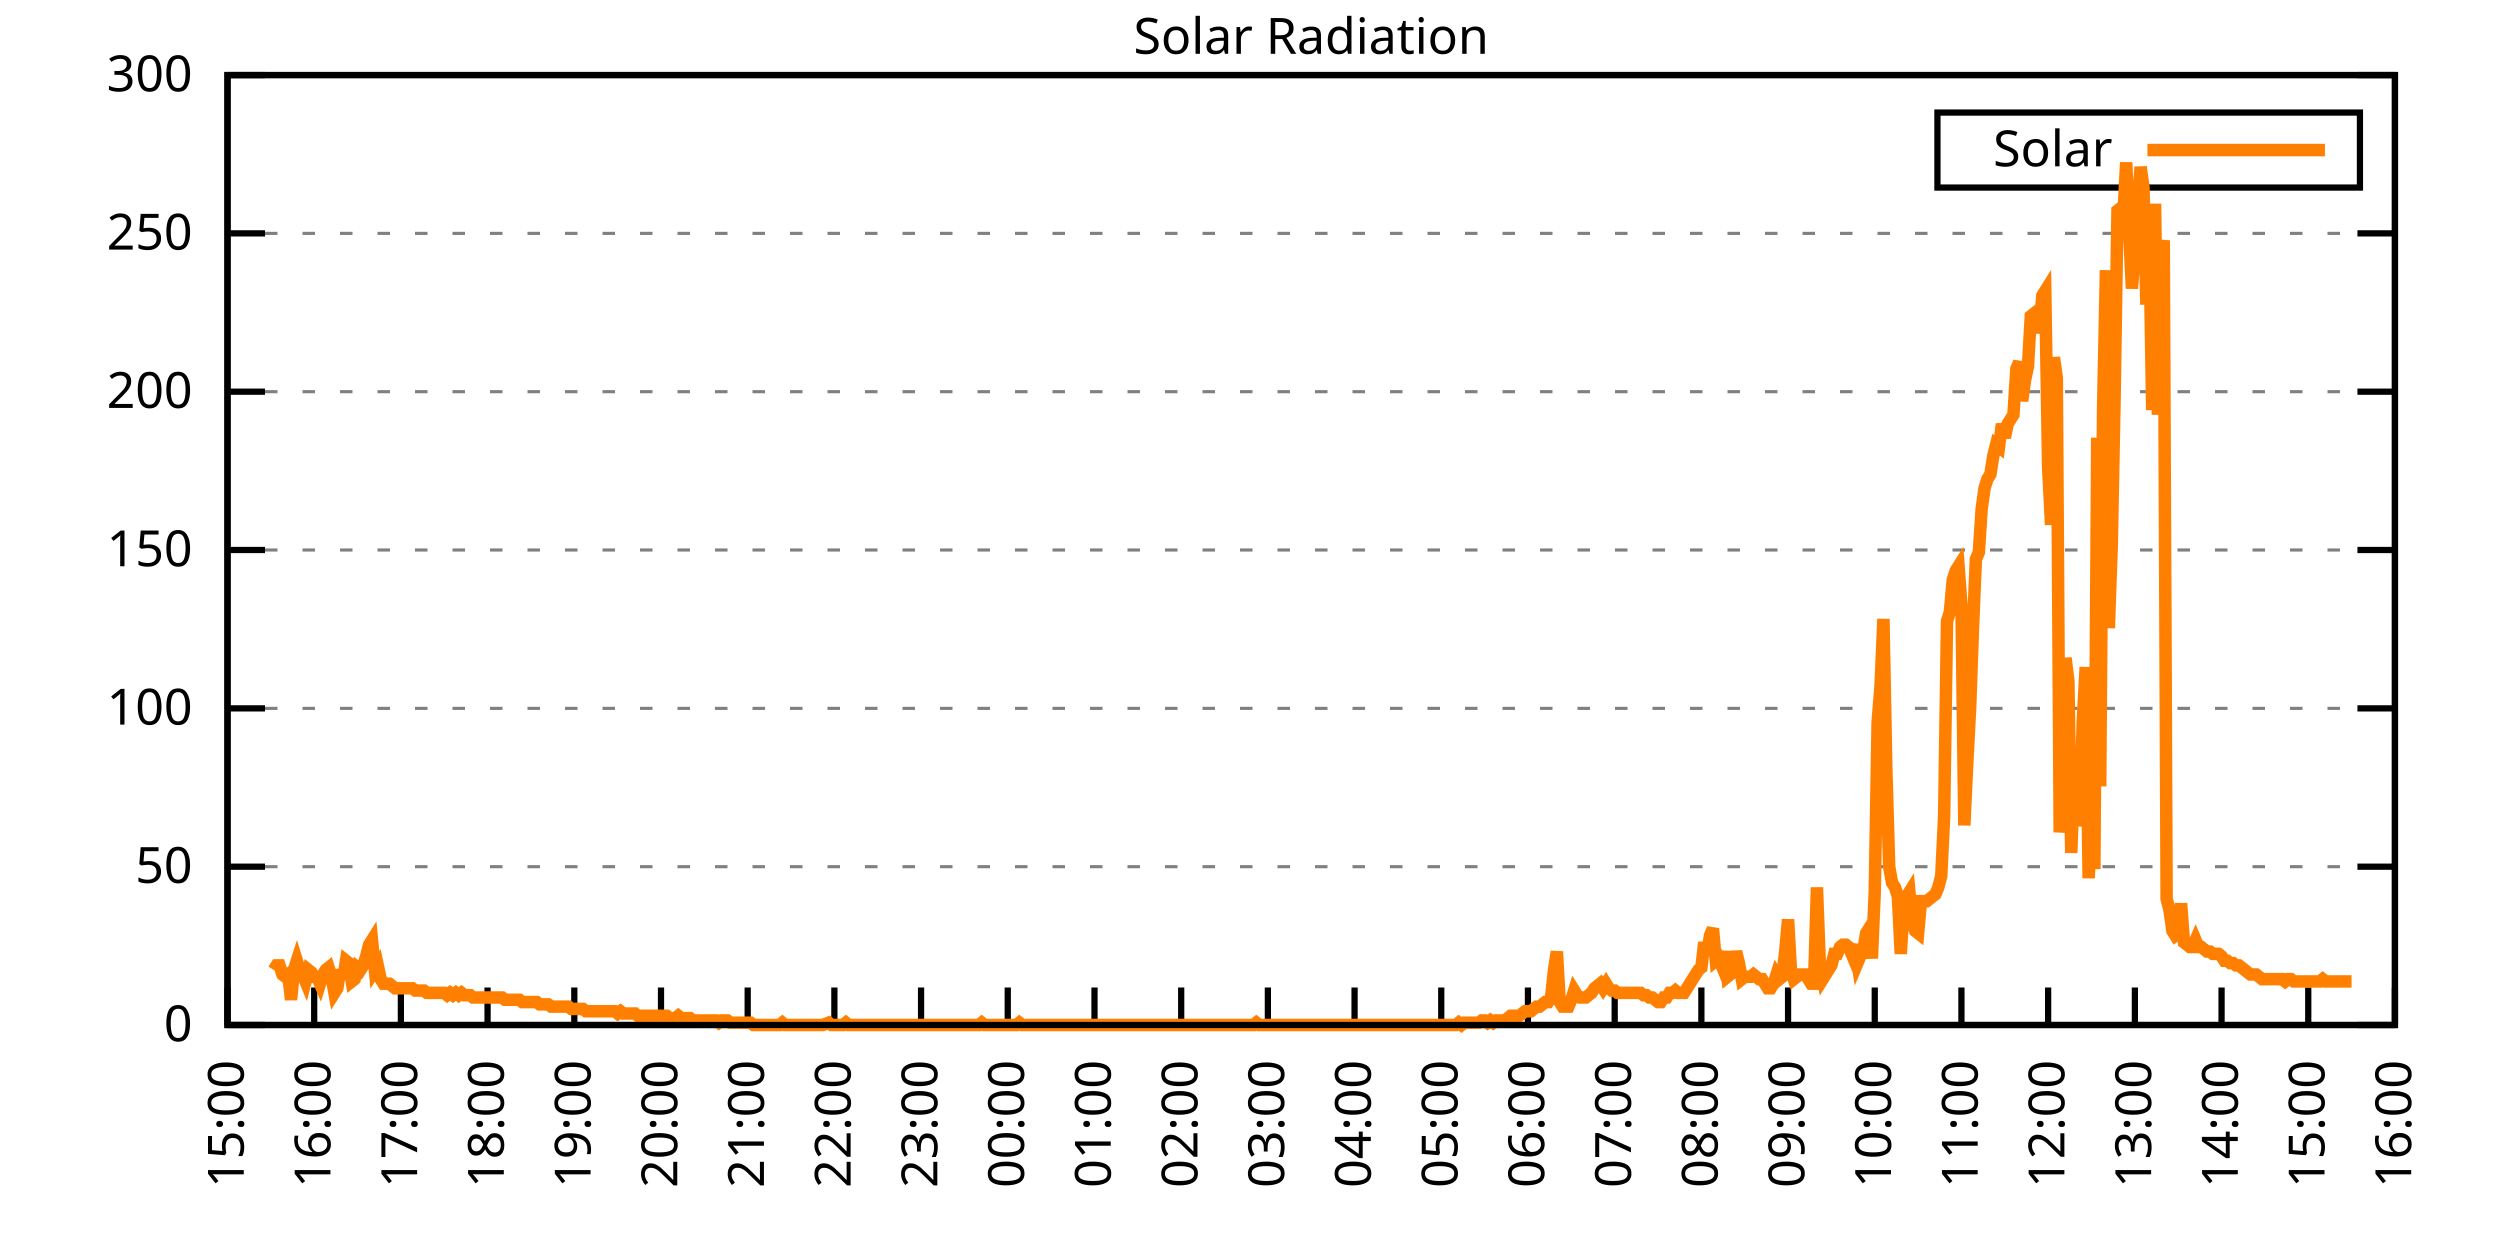
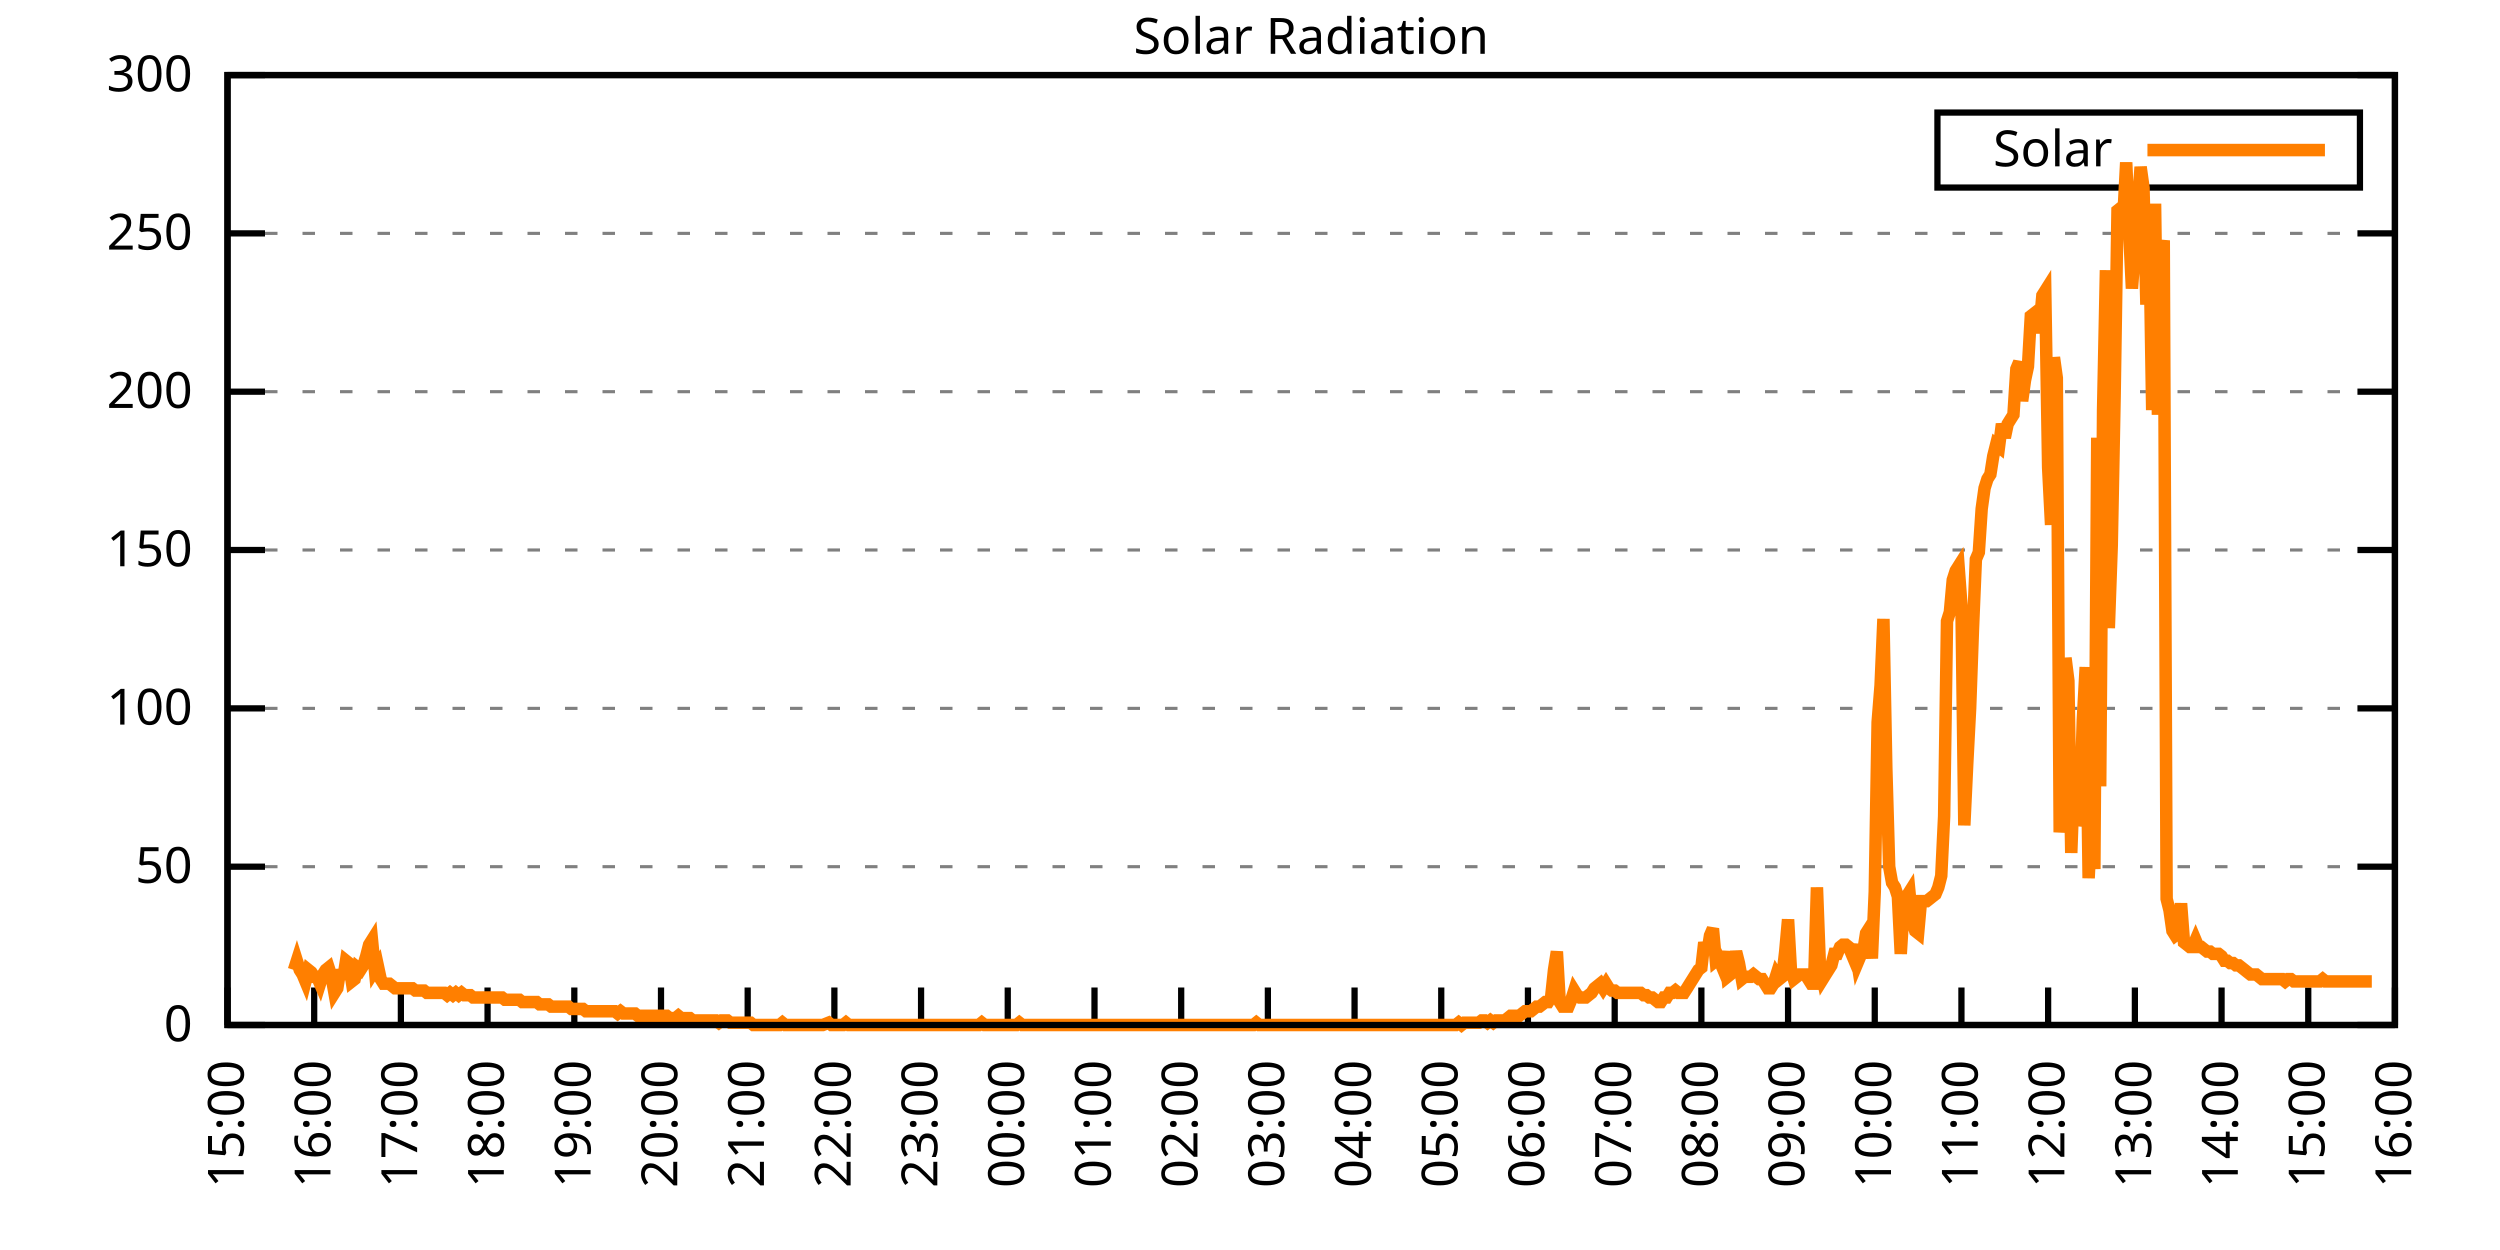
<svg xmlns="http://www.w3.org/2000/svg" xmlns:xlink="http://www.w3.org/1999/xlink" width="400" height="200" viewBox="0 0 400 200">
  <g id="gnuplot_canvas">
    <rect x="0" y="0" width="400" height="200" fill="none" />
    <defs>
      <circle id="gpDot" r="0.5" stroke-width="0.5" stroke="currentColor" />
      <path id="gpPt0" stroke-width="0.333" stroke="currentColor" d="M-1,0 h2 M0,-1 v2" />
      <path id="gpPt1" stroke-width="0.333" stroke="currentColor" d="M-1,-1 L1,1 M1,-1 L-1,1" />
      <path id="gpPt2" stroke-width="0.333" stroke="currentColor" d="M-1,0 L1,0 M0,-1 L0,1 M-1,-1 L1,1 M-1,1 L1,-1" />
      <rect id="gpPt3" stroke-width="0.333" stroke="currentColor" x="-1" y="-1" width="2" height="2" />
      <rect id="gpPt4" stroke-width="0.333" stroke="currentColor" fill="currentColor" x="-1" y="-1" width="2" height="2" />
      <circle id="gpPt5" stroke-width="0.333" stroke="currentColor" cx="0" cy="0" r="1" />
      <use xlink:href="#gpPt5" id="gpPt6" fill="currentColor" stroke="none" />
      <path id="gpPt7" stroke-width="0.333" stroke="currentColor" d="M0,-1.33 L-1.33,0.67 L1.33,0.67 z" />
      <use xlink:href="#gpPt7" id="gpPt8" fill="currentColor" stroke="none" />
      <use xlink:href="#gpPt7" id="gpPt9" stroke="currentColor" transform="rotate(180)" />
      <use xlink:href="#gpPt9" id="gpPt10" fill="currentColor" stroke="none" />
      <use xlink:href="#gpPt3" id="gpPt11" stroke="currentColor" transform="rotate(45)" />
      <use xlink:href="#gpPt11" id="gpPt12" fill="currentColor" stroke="none" />
      <path id="gpPt13" stroke-width="0.333" stroke="currentColor" d="M0,1.330 L1.265,0.411 L0.782,-1.067 L-0.782,-1.076 L-1.265,0.411 z" />
      <use xlink:href="#gpPt13" id="gpPt14" fill="currentColor" stroke="none" />
      <filter id="textbox" filterUnits="objectBoundingBox" x="0" y="0" height="1" width="1">
        <feFlood flood-color="white" flood-opacity="1" result="bgnd" />
        <feComposite in="SourceGraphic" in2="bgnd" operator="atop" />
      </filter>
      <filter id="greybox" filterUnits="objectBoundingBox" x="0" y="0" height="1" width="1">
        <feFlood flood-color="lightgrey" flood-opacity="1" result="grey" />
        <feComposite in="SourceGraphic" in2="grey" operator="atop" />
      </filter>
    </defs>
    <g fill="none" color="white" stroke="currentColor" stroke-width="1.00" stroke-linecap="butt" stroke-linejoin="miter">
</g>
    <g fill="none" color="black" stroke="currentColor" stroke-width="1.00" stroke-linecap="butt" stroke-linejoin="miter">
      <g stroke="none" shape-rendering="crispEdges">
        <polygon fill="rgb(255, 255, 255)" points="36.40,164.00 383.18,164.00 383.18,12.02 36.40,12.02 " />
      </g>
    </g>
    <g fill="none" color="black" stroke="currentColor" stroke-width="1.00" stroke-linecap="butt" stroke-linejoin="miter">
</g>
    <g fill="none" color="black" stroke="black" stroke-width="0.50" stroke-linecap="butt" stroke-linejoin="miter">
</g>
    <g fill="none" color="gray" stroke="currentColor" stroke-width="0.50" stroke-linecap="butt" stroke-linejoin="miter">
      <path stroke="gray" stroke-dasharray="2,4" class="gridline" d="M36.40,164.00 L383.19,164.00  " />
    </g>
    <g fill="none" color="gray" stroke="gray" stroke-width="1.00" stroke-linecap="butt" stroke-linejoin="miter">
</g>
    <g fill="none" color="black" stroke="currentColor" stroke-width="1.00" stroke-linecap="butt" stroke-linejoin="miter">
      <path stroke="black" d="M36.40,164.00 L42.40,164.00 M383.19,164.00 L377.19,164.00  " />
      <g transform="translate(30.80,166.60)" stroke="none" fill="black" font-family="Sans" font-size="8.00" text-anchor="end">
        <text>
          <tspan font-family="Sans"> 0</tspan>
        </text>
      </g>
    </g>
    <g fill="none" color="black" stroke="currentColor" stroke-width="1.00" stroke-linecap="butt" stroke-linejoin="miter">
</g>
    <g fill="none" color="black" stroke="black" stroke-width="0.50" stroke-linecap="butt" stroke-linejoin="miter">
</g>
    <g fill="none" color="gray" stroke="currentColor" stroke-width="0.50" stroke-linecap="butt" stroke-linejoin="miter">
      <path stroke="gray" stroke-dasharray="2,4" class="gridline" d="M36.40,138.67 L383.19,138.67  " />
    </g>
    <g fill="none" color="gray" stroke="gray" stroke-width="1.00" stroke-linecap="butt" stroke-linejoin="miter">
</g>
    <g fill="none" color="black" stroke="currentColor" stroke-width="1.00" stroke-linecap="butt" stroke-linejoin="miter">
      <path stroke="black" d="M36.40,138.67 L42.40,138.67 M383.19,138.67 L377.19,138.67  " />
      <g transform="translate(30.80,141.27)" stroke="none" fill="black" font-family="Sans" font-size="8.00" text-anchor="end">
        <text>
          <tspan font-family="Sans"> 50</tspan>
        </text>
      </g>
    </g>
    <g fill="none" color="black" stroke="currentColor" stroke-width="1.00" stroke-linecap="butt" stroke-linejoin="miter">
</g>
    <g fill="none" color="black" stroke="black" stroke-width="0.50" stroke-linecap="butt" stroke-linejoin="miter">
</g>
    <g fill="none" color="gray" stroke="currentColor" stroke-width="0.50" stroke-linecap="butt" stroke-linejoin="miter">
      <path stroke="gray" stroke-dasharray="2,4" class="gridline" d="M36.40,113.34 L383.19,113.34  " />
    </g>
    <g fill="none" color="gray" stroke="gray" stroke-width="1.00" stroke-linecap="butt" stroke-linejoin="miter">
</g>
    <g fill="none" color="black" stroke="currentColor" stroke-width="1.00" stroke-linecap="butt" stroke-linejoin="miter">
      <path stroke="black" d="M36.40,113.34 L42.40,113.34 M383.19,113.34 L377.19,113.34  " />
      <g transform="translate(30.80,115.94)" stroke="none" fill="black" font-family="Sans" font-size="8.00" text-anchor="end">
        <text>
          <tspan font-family="Sans"> 100</tspan>
        </text>
      </g>
    </g>
    <g fill="none" color="black" stroke="currentColor" stroke-width="1.00" stroke-linecap="butt" stroke-linejoin="miter">
</g>
    <g fill="none" color="black" stroke="black" stroke-width="0.50" stroke-linecap="butt" stroke-linejoin="miter">
</g>
    <g fill="none" color="gray" stroke="currentColor" stroke-width="0.50" stroke-linecap="butt" stroke-linejoin="miter">
      <path stroke="gray" stroke-dasharray="2,4" class="gridline" d="M36.40,88.00 L383.19,88.00  " />
    </g>
    <g fill="none" color="gray" stroke="gray" stroke-width="1.00" stroke-linecap="butt" stroke-linejoin="miter">
</g>
    <g fill="none" color="black" stroke="currentColor" stroke-width="1.00" stroke-linecap="butt" stroke-linejoin="miter">
      <path stroke="black" d="M36.40,88.00 L42.40,88.00 M383.19,88.00 L377.19,88.00  " />
      <g transform="translate(30.80,90.60)" stroke="none" fill="black" font-family="Sans" font-size="8.00" text-anchor="end">
        <text>
          <tspan font-family="Sans"> 150</tspan>
        </text>
      </g>
    </g>
    <g fill="none" color="black" stroke="currentColor" stroke-width="1.00" stroke-linecap="butt" stroke-linejoin="miter">
</g>
    <g fill="none" color="black" stroke="black" stroke-width="0.50" stroke-linecap="butt" stroke-linejoin="miter">
</g>
    <g fill="none" color="gray" stroke="currentColor" stroke-width="0.50" stroke-linecap="butt" stroke-linejoin="miter">
      <path stroke="gray" stroke-dasharray="2,4" class="gridline" d="M36.40,62.67 L383.19,62.67  " />
    </g>
    <g fill="none" color="gray" stroke="gray" stroke-width="1.00" stroke-linecap="butt" stroke-linejoin="miter">
</g>
    <g fill="none" color="black" stroke="currentColor" stroke-width="1.00" stroke-linecap="butt" stroke-linejoin="miter">
      <path stroke="black" d="M36.40,62.67 L42.40,62.67 M383.19,62.67 L377.19,62.67  " />
      <g transform="translate(30.80,65.27)" stroke="none" fill="black" font-family="Sans" font-size="8.00" text-anchor="end">
        <text>
          <tspan font-family="Sans"> 200</tspan>
        </text>
      </g>
    </g>
    <g fill="none" color="black" stroke="currentColor" stroke-width="1.00" stroke-linecap="butt" stroke-linejoin="miter">
</g>
    <g fill="none" color="black" stroke="black" stroke-width="0.50" stroke-linecap="butt" stroke-linejoin="miter">
</g>
    <g fill="none" color="gray" stroke="currentColor" stroke-width="0.50" stroke-linecap="butt" stroke-linejoin="miter">
      <path stroke="gray" stroke-dasharray="2,4" class="gridline" d="M36.40,37.34 L383.19,37.34  " />
    </g>
    <g fill="none" color="gray" stroke="gray" stroke-width="1.00" stroke-linecap="butt" stroke-linejoin="miter">
</g>
    <g fill="none" color="black" stroke="currentColor" stroke-width="1.00" stroke-linecap="butt" stroke-linejoin="miter">
      <path stroke="black" d="M36.40,37.34 L42.40,37.34 M383.19,37.34 L377.19,37.34  " />
      <g transform="translate(30.80,39.94)" stroke="none" fill="black" font-family="Sans" font-size="8.00" text-anchor="end">
        <text>
          <tspan font-family="Sans"> 250</tspan>
        </text>
      </g>
    </g>
    <g fill="none" color="black" stroke="currentColor" stroke-width="1.00" stroke-linecap="butt" stroke-linejoin="miter">
</g>
    <g fill="none" color="black" stroke="black" stroke-width="0.50" stroke-linecap="butt" stroke-linejoin="miter">
</g>
    <g fill="none" color="gray" stroke="currentColor" stroke-width="0.50" stroke-linecap="butt" stroke-linejoin="miter">
      <path stroke="gray" stroke-dasharray="2,4" class="gridline" d="M36.40,12.01 L383.19,12.01  " />
    </g>
    <g fill="none" color="gray" stroke="gray" stroke-width="1.00" stroke-linecap="butt" stroke-linejoin="miter">
</g>
    <g fill="none" color="black" stroke="currentColor" stroke-width="1.00" stroke-linecap="butt" stroke-linejoin="miter">
      <path stroke="black" d="M36.40,12.01 L42.40,12.01 M383.19,12.01 L377.19,12.01  " />
      <g transform="translate(30.80,14.61)" stroke="none" fill="black" font-family="Sans" font-size="8.00" text-anchor="end">
        <text>
          <tspan font-family="Sans"> 300</tspan>
        </text>
      </g>
    </g>
    <g fill="none" color="black" stroke="currentColor" stroke-width="1.00" stroke-linecap="butt" stroke-linejoin="miter">
      <path stroke="black" d="M36.40,164.00 L36.40,158.00  " />
      <g transform="translate(39.00,169.60) rotate(270.00)" stroke="none" fill="black" font-family="Sans" font-size="8.00" text-anchor="end">
        <text>
          <tspan font-family="Sans">15:00</tspan>
        </text>
      </g>
    </g>
    <g fill="none" color="black" stroke="currentColor" stroke-width="1.00" stroke-linecap="butt" stroke-linejoin="miter">
      <path stroke="black" d="M50.27,164.00 L50.27,158.00  " />
      <g transform="translate(52.87,169.60) rotate(270.00)" stroke="none" fill="black" font-family="Sans" font-size="8.00" text-anchor="end">
        <text>
          <tspan font-family="Sans">16:00</tspan>
        </text>
      </g>
    </g>
    <g fill="none" color="black" stroke="currentColor" stroke-width="1.00" stroke-linecap="butt" stroke-linejoin="miter">
      <path stroke="black" d="M64.14,164.00 L64.14,158.00  " />
      <g transform="translate(66.74,169.60) rotate(270.00)" stroke="none" fill="black" font-family="Sans" font-size="8.00" text-anchor="end">
        <text>
          <tspan font-family="Sans">17:00</tspan>
        </text>
      </g>
    </g>
    <g fill="none" color="black" stroke="currentColor" stroke-width="1.00" stroke-linecap="butt" stroke-linejoin="miter">
      <path stroke="black" d="M78.01,164.00 L78.01,158.00  " />
      <g transform="translate(80.61,169.60) rotate(270.00)" stroke="none" fill="black" font-family="Sans" font-size="8.00" text-anchor="end">
        <text>
          <tspan font-family="Sans">18:00</tspan>
        </text>
      </g>
    </g>
    <g fill="none" color="black" stroke="currentColor" stroke-width="1.00" stroke-linecap="butt" stroke-linejoin="miter">
      <path stroke="black" d="M91.89,164.00 L91.89,158.00  " />
      <g transform="translate(94.49,169.60) rotate(270.00)" stroke="none" fill="black" font-family="Sans" font-size="8.00" text-anchor="end">
        <text>
          <tspan font-family="Sans">19:00</tspan>
        </text>
      </g>
    </g>
    <g fill="none" color="black" stroke="currentColor" stroke-width="1.00" stroke-linecap="butt" stroke-linejoin="miter">
      <path stroke="black" d="M105.76,164.00 L105.76,158.00  " />
      <g transform="translate(108.36,169.60) rotate(270.00)" stroke="none" fill="black" font-family="Sans" font-size="8.00" text-anchor="end">
        <text>
          <tspan font-family="Sans">20:00</tspan>
        </text>
      </g>
    </g>
    <g fill="none" color="black" stroke="currentColor" stroke-width="1.00" stroke-linecap="butt" stroke-linejoin="miter">
      <path stroke="black" d="M119.63,164.00 L119.63,158.00  " />
      <g transform="translate(122.23,169.60) rotate(270.00)" stroke="none" fill="black" font-family="Sans" font-size="8.00" text-anchor="end">
        <text>
          <tspan font-family="Sans">21:00</tspan>
        </text>
      </g>
    </g>
    <g fill="none" color="black" stroke="currentColor" stroke-width="1.00" stroke-linecap="butt" stroke-linejoin="miter">
      <path stroke="black" d="M133.50,164.00 L133.50,158.00  " />
      <g transform="translate(136.10,169.60) rotate(270.00)" stroke="none" fill="black" font-family="Sans" font-size="8.00" text-anchor="end">
        <text>
          <tspan font-family="Sans">22:00</tspan>
        </text>
      </g>
    </g>
    <g fill="none" color="black" stroke="currentColor" stroke-width="1.00" stroke-linecap="butt" stroke-linejoin="miter">
      <path stroke="black" d="M147.37,164.00 L147.37,158.00  " />
      <g transform="translate(149.97,169.60) rotate(270.00)" stroke="none" fill="black" font-family="Sans" font-size="8.00" text-anchor="end">
        <text>
          <tspan font-family="Sans">23:00</tspan>
        </text>
      </g>
    </g>
    <g fill="none" color="black" stroke="currentColor" stroke-width="1.00" stroke-linecap="butt" stroke-linejoin="miter">
      <path stroke="black" d="M161.24,164.00 L161.24,158.00  " />
      <g transform="translate(163.84,169.60) rotate(270.00)" stroke="none" fill="black" font-family="Sans" font-size="8.00" text-anchor="end">
        <text>
          <tspan font-family="Sans">00:00</tspan>
        </text>
      </g>
    </g>
    <g fill="none" color="black" stroke="currentColor" stroke-width="1.00" stroke-linecap="butt" stroke-linejoin="miter">
      <path stroke="black" d="M175.12,164.00 L175.12,158.00  " />
      <g transform="translate(177.72,169.60) rotate(270.00)" stroke="none" fill="black" font-family="Sans" font-size="8.00" text-anchor="end">
        <text>
          <tspan font-family="Sans">01:00</tspan>
        </text>
      </g>
    </g>
    <g fill="none" color="black" stroke="currentColor" stroke-width="1.00" stroke-linecap="butt" stroke-linejoin="miter">
      <path stroke="black" d="M188.99,164.00 L188.99,158.00  " />
      <g transform="translate(191.59,169.60) rotate(270.00)" stroke="none" fill="black" font-family="Sans" font-size="8.00" text-anchor="end">
        <text>
          <tspan font-family="Sans">02:00</tspan>
        </text>
      </g>
    </g>
    <g fill="none" color="black" stroke="currentColor" stroke-width="1.00" stroke-linecap="butt" stroke-linejoin="miter">
      <path stroke="black" d="M202.86,164.00 L202.86,158.00  " />
      <g transform="translate(205.46,169.60) rotate(270.00)" stroke="none" fill="black" font-family="Sans" font-size="8.00" text-anchor="end">
        <text>
          <tspan font-family="Sans">03:00</tspan>
        </text>
      </g>
    </g>
    <g fill="none" color="black" stroke="currentColor" stroke-width="1.00" stroke-linecap="butt" stroke-linejoin="miter">
      <path stroke="black" d="M216.73,164.00 L216.73,158.00  " />
      <g transform="translate(219.33,169.60) rotate(270.00)" stroke="none" fill="black" font-family="Sans" font-size="8.00" text-anchor="end">
        <text>
          <tspan font-family="Sans">04:00</tspan>
        </text>
      </g>
    </g>
    <g fill="none" color="black" stroke="currentColor" stroke-width="1.00" stroke-linecap="butt" stroke-linejoin="miter">
      <path stroke="black" d="M230.60,164.00 L230.60,158.00  " />
      <g transform="translate(233.20,169.60) rotate(270.00)" stroke="none" fill="black" font-family="Sans" font-size="8.00" text-anchor="end">
        <text>
          <tspan font-family="Sans">05:00</tspan>
        </text>
      </g>
    </g>
    <g fill="none" color="black" stroke="currentColor" stroke-width="1.00" stroke-linecap="butt" stroke-linejoin="miter">
      <path stroke="black" d="M244.47,164.00 L244.47,158.00  " />
      <g transform="translate(247.07,169.60) rotate(270.00)" stroke="none" fill="black" font-family="Sans" font-size="8.00" text-anchor="end">
        <text>
          <tspan font-family="Sans">06:00</tspan>
        </text>
      </g>
    </g>
    <g fill="none" color="black" stroke="currentColor" stroke-width="1.00" stroke-linecap="butt" stroke-linejoin="miter">
      <path stroke="black" d="M258.35,164.00 L258.35,158.00  " />
      <g transform="translate(260.95,169.60) rotate(270.00)" stroke="none" fill="black" font-family="Sans" font-size="8.00" text-anchor="end">
        <text>
          <tspan font-family="Sans">07:00</tspan>
        </text>
      </g>
    </g>
    <g fill="none" color="black" stroke="currentColor" stroke-width="1.00" stroke-linecap="butt" stroke-linejoin="miter">
      <path stroke="black" d="M272.22,164.00 L272.22,158.00  " />
      <g transform="translate(274.82,169.60) rotate(270.00)" stroke="none" fill="black" font-family="Sans" font-size="8.00" text-anchor="end">
        <text>
          <tspan font-family="Sans">08:00</tspan>
        </text>
      </g>
    </g>
    <g fill="none" color="black" stroke="currentColor" stroke-width="1.00" stroke-linecap="butt" stroke-linejoin="miter">
      <path stroke="black" d="M286.09,164.00 L286.09,158.00  " />
      <g transform="translate(288.69,169.60) rotate(270.00)" stroke="none" fill="black" font-family="Sans" font-size="8.00" text-anchor="end">
        <text>
          <tspan font-family="Sans">09:00</tspan>
        </text>
      </g>
    </g>
    <g fill="none" color="black" stroke="currentColor" stroke-width="1.00" stroke-linecap="butt" stroke-linejoin="miter">
      <path stroke="black" d="M299.96,164.00 L299.96,158.00  " />
      <g transform="translate(302.56,169.60) rotate(270.00)" stroke="none" fill="black" font-family="Sans" font-size="8.00" text-anchor="end">
        <text>
          <tspan font-family="Sans">10:00</tspan>
        </text>
      </g>
    </g>
    <g fill="none" color="black" stroke="currentColor" stroke-width="1.00" stroke-linecap="butt" stroke-linejoin="miter">
      <path stroke="black" d="M313.83,164.00 L313.83,158.00  " />
      <g transform="translate(316.43,169.60) rotate(270.00)" stroke="none" fill="black" font-family="Sans" font-size="8.00" text-anchor="end">
        <text>
          <tspan font-family="Sans">11:00</tspan>
        </text>
      </g>
    </g>
    <g fill="none" color="black" stroke="currentColor" stroke-width="1.00" stroke-linecap="butt" stroke-linejoin="miter">
      <path stroke="black" d="M327.70,164.00 L327.70,158.00  " />
      <g transform="translate(330.30,169.60) rotate(270.00)" stroke="none" fill="black" font-family="Sans" font-size="8.00" text-anchor="end">
        <text>
          <tspan font-family="Sans">12:00</tspan>
        </text>
      </g>
    </g>
    <g fill="none" color="black" stroke="currentColor" stroke-width="1.00" stroke-linecap="butt" stroke-linejoin="miter">
      <path stroke="black" d="M341.58,164.00 L341.58,158.00  " />
      <g transform="translate(344.18,169.60) rotate(270.00)" stroke="none" fill="black" font-family="Sans" font-size="8.00" text-anchor="end">
        <text>
          <tspan font-family="Sans">13:00</tspan>
        </text>
      </g>
    </g>
    <g fill="none" color="black" stroke="currentColor" stroke-width="1.00" stroke-linecap="butt" stroke-linejoin="miter">
      <path stroke="black" d="M355.45,164.00 L355.45,158.00  " />
      <g transform="translate(358.05,169.60) rotate(270.00)" stroke="none" fill="black" font-family="Sans" font-size="8.00" text-anchor="end">
        <text>
          <tspan font-family="Sans">14:00</tspan>
        </text>
      </g>
    </g>
    <g fill="none" color="black" stroke="currentColor" stroke-width="1.00" stroke-linecap="butt" stroke-linejoin="miter">
      <path stroke="black" d="M369.32,164.00 L369.32,158.00  " />
      <g transform="translate(371.92,169.60) rotate(270.00)" stroke="none" fill="black" font-family="Sans" font-size="8.00" text-anchor="end">
        <text>
          <tspan font-family="Sans">15:00</tspan>
        </text>
      </g>
    </g>
    <g fill="none" color="black" stroke="currentColor" stroke-width="1.00" stroke-linecap="butt" stroke-linejoin="miter">
      <path stroke="black" d="M383.19,164.00 L383.19,158.00  " />
      <g transform="translate(385.79,169.60) rotate(270.00)" stroke="none" fill="black" font-family="Sans" font-size="8.00" text-anchor="end">
        <text>
          <tspan font-family="Sans">16:00</tspan>
        </text>
      </g>
    </g>
    <g fill="none" color="black" stroke="currentColor" stroke-width="1.00" stroke-linecap="butt" stroke-linejoin="miter">
</g>
    <g fill="none" color="black" stroke="currentColor" stroke-width="1.00" stroke-linecap="butt" stroke-linejoin="miter">
      <path stroke="black" d="M36.40,12.01 L36.40,164.00 L383.19,164.00 L383.19,12.01 L36.40,12.01 Z  " />
    </g>
    <g fill="none" color="black" stroke="currentColor" stroke-width="1.00" stroke-linecap="butt" stroke-linejoin="miter">
</g>
    <g fill="none" color="black" stroke="currentColor" stroke-width="1.00" stroke-linecap="butt" stroke-linejoin="miter">
      <path stroke="black" d="M309.99,30.01 L309.99,18.01 L377.59,18.01 L377.59,30.01 L309.99,30.01 Z  " />
    </g>
    <g id="Solar_Radiation_plot_1">
      <g fill="none" color="white" stroke="black" stroke-width="2.00" stroke-linecap="butt" stroke-linejoin="miter">
</g>
      <g fill="none" color="black" stroke="currentColor" stroke-width="2.00" stroke-linecap="butt" stroke-linejoin="miter">
        <g transform="translate(337.99,26.61)" stroke="none" fill="black" font-family="Sans" font-size="8.00" text-anchor="end">
          <text>
            <tspan font-family="Sans">Solar</tspan>
          </text>
        </g>
      </g>
      <g fill="none" color="black" stroke="currentColor" stroke-width="2.00" stroke-linecap="butt" stroke-linejoin="miter">
-         <path stroke="rgb(255, 127,   0)" d="M343.59,24.01 L371.99,24.01 M43.80,155.19 L44.26,154.46 L44.72,154.46 L45.19,155.92 L45.65,156.29 L46.11,155.92   L46.57,159.96 L47.03,155.19 L47.50,153.72 L47.96,155.19 L48.42,155.92 L48.88,157.03 L49.35,155.19 L49.81,155.56   L50.27,156.29 L50.73,156.29 L51.20,157.39 L51.66,155.92 L52.12,155.19 L52.58,154.82 L53.05,156.29 L53.51,158.86   L53.97,158.13 L54.43,155.19 L54.90,156.66 L55.36,153.72 L55.82,154.09 L56.28,157.03 L56.75,156.66 L57.21,154.82   L57.67,155.19 L58.13,154.46 L58.59,152.99 L59.06,151.15 L59.52,150.42 L59.98,155.19 L60.44,154.46 L60.91,156.66   L61.37,157.39 L61.83,157.39 L62.29,157.39 L62.76,157.76 L63.22,158.13 L63.68,158.13 L64.14,158.13 L64.61,158.13   L65.07,158.13 L65.53,158.13 L65.99,158.13 L66.46,158.49 L66.92,158.49 L67.38,158.49 L67.84,158.49 L68.30,158.86   L68.77,158.86 L69.23,158.86 L69.69,158.86 L70.15,158.86 L70.62,158.86 L71.08,158.86 L71.54,159.23 L72.00,158.86   L72.47,159.23 L72.93,158.86 L73.39,159.23 L73.85,158.86 L74.32,159.23 L74.78,159.23 L75.24,159.23 L75.70,159.60   L76.17,159.60 L76.63,159.60 L77.09,159.60 L77.55,159.60 L78.01,159.60 L78.48,159.60 L78.94,159.60 L79.40,159.60   L79.86,159.60 L80.33,159.60 L80.79,159.96 L81.25,159.96 L81.71,159.96 L82.18,159.96 L82.64,159.96 L83.10,159.96   L83.56,160.33 L84.03,160.33 L84.49,160.33 L84.95,160.33 L85.41,160.33 L85.88,160.33 L86.34,160.70 L86.80,160.70   L87.26,160.70 L87.72,160.70 L88.19,161.06 L88.65,161.06 L89.11,161.06 L89.57,161.06 L90.04,161.06 L90.50,161.06   L90.96,161.06 L91.42,161.43 L91.89,161.43 L92.35,161.43 L92.81,161.43 L93.27,161.43 L93.74,161.80 L94.20,161.80   L94.66,161.80 L95.12,161.80 L95.59,161.80 L96.05,161.80 L96.51,161.80 L96.97,161.80 L97.44,161.80 L97.90,161.80   L98.36,161.80 L98.82,162.16 L99.28,161.80 L99.75,162.16 L100.21,162.16 L100.67,162.16 L101.13,162.16 L101.60,162.16   L102.06,162.53 L102.52,162.53 L102.98,162.53 L103.45,162.53 L103.91,162.53 L104.37,162.53 L104.83,162.53 L105.30,162.53   L105.76,162.53 L106.22,162.53 L106.68,162.53 L107.15,162.90 L107.61,162.90 L108.07,162.90 L108.53,162.53 L108.99,162.90   L109.46,162.90 L109.92,162.90 L110.38,162.90 L110.84,163.27 L111.31,163.27 L111.77,163.27 L112.23,163.27 L112.69,163.27   L113.16,163.27 L113.62,163.27 L114.08,163.27 L114.54,163.27 L115.01,163.63 L115.47,163.27 L115.93,163.27 L116.39,163.27   L116.86,163.63 L117.32,163.63 L117.78,163.63 L118.24,163.63 L118.70,163.63 L119.17,163.63 L119.63,163.63 L120.09,163.63   L120.55,164.00 L121.02,164.00 L121.48,164.00 L121.94,164.00 L122.40,164.00 L122.87,164.00 L123.33,164.00 L123.79,164.00   L124.25,164.00 L124.72,164.00 L125.18,163.63 L125.64,164.00 L126.10,164.00 L126.57,164.00 L127.03,164.00 L127.49,164.00   L127.95,164.00 L128.41,164.00 L128.88,164.00 L129.34,164.00 L129.80,164.00 L130.26,164.00 L130.73,164.00 L131.19,164.00   L131.65,164.00 L132.58,163.63 L133.04,164.00 L133.50,164.00 L133.96,164.00 L134.43,164.00 L134.89,164.00 L135.35,163.63   L135.81,164.00 L136.28,164.00 L136.74,164.00 L137.20,164.00 L137.66,164.00 L138.13,164.00 L138.59,164.00 L139.05,164.00   L139.51,164.00 L139.97,164.00 L140.44,164.00 L140.90,164.00 L141.36,164.00 L141.82,164.00 L142.29,164.00 L142.75,164.00   L143.21,164.00 L143.67,164.00 L144.14,164.00 L144.60,164.00 L145.06,164.00 L145.52,164.00 L145.99,164.00 L146.45,164.00   L146.91,164.00 L147.37,164.00 L147.84,164.00 L148.30,164.00 L148.76,164.00 L149.22,164.00 L149.68,164.00 L150.15,164.00   L150.61,164.00 L151.07,164.00 L151.53,164.00 L152.00,164.00 L152.46,164.00 L152.92,164.00 L153.38,164.00 L153.85,164.00   L154.31,164.00 L154.77,164.00 L155.23,164.00 L155.70,164.00 L156.16,164.00 L156.62,164.00 L157.08,163.63 L157.55,164.00   L158.01,164.00 L158.47,164.00 L158.93,164.00 L159.39,164.00 L159.86,164.00 L160.32,164.00 L160.78,164.00 L161.24,164.00   L161.71,164.00 L162.17,164.00 L162.63,164.00 L163.09,163.63 L163.56,164.00 L164.02,164.00 L164.48,164.00 L164.94,164.00   L165.41,164.00 L165.87,164.00 L166.33,164.00 L166.79,164.00 L167.26,164.00 L167.72,164.00 L168.18,164.00 L168.64,164.00   L169.10,164.00 L169.57,164.00 L170.03,164.00 L170.49,164.00 L170.95,164.00 L171.42,164.00 L171.88,164.00 L172.34,164.00   L172.80,164.00 L173.27,164.00 L173.73,164.00 L174.19,164.00 L174.65,164.00 L175.12,164.00 L175.58,164.00 L176.04,164.00   L176.50,164.00 L176.97,164.00 L177.43,164.00 L177.89,164.00 L178.35,164.00 L178.82,164.00 L179.28,164.00 L179.74,164.00   L180.20,164.00 L180.66,164.00 L181.13,164.00 L181.59,164.00 L182.05,164.00 L182.51,164.00 L182.98,164.00 L183.44,164.00   L183.90,164.00 L184.36,164.00 L184.83,164.00 L185.29,164.00 L185.75,164.00 L186.21,164.00 L186.68,164.00 L187.14,164.00   L187.60,164.00 L188.06,164.00 L188.53,164.00 L188.99,164.00 L189.45,164.00 L189.91,164.00 L190.37,164.00 L190.84,164.00   L191.30,164.00 L191.76,164.00 L192.22,164.00 L192.69,164.00 L193.15,164.00 L193.61,164.00 L194.07,164.00 L194.54,164.00   L195.00,164.00 L195.46,164.00 L195.92,164.00 L196.39,164.00 L196.85,164.00 L197.31,164.00 L197.77,164.00 L198.24,164.00   L198.70,164.00 L199.16,164.00 L199.62,164.00 L200.08,164.00 L200.55,164.00 L201.01,163.63 L201.47,164.00 L201.93,164.00   L202.40,164.00 L202.86,164.00 L203.32,164.00 L203.78,164.00 L204.25,164.00 L204.71,164.00 L205.17,164.00 L205.63,164.00   L206.10,164.00 L206.56,164.00 L207.02,164.00 L207.48,164.00 L207.95,164.00 L208.41,164.00 L208.87,164.00 L209.33,164.00   L209.80,164.00 L210.26,164.00 L210.72,164.00 L211.18,164.00 L211.64,164.00 L212.11,164.00 L212.57,164.00 L213.03,164.00   L213.49,164.00 L213.96,164.00 L214.42,164.00 L214.88,164.00 L215.34,164.00 L215.81,164.00 L216.27,164.00 L216.73,164.00   L217.19,164.00 L217.66,164.00 L218.12,164.00 L218.58,164.00 L219.04,164.00 L219.51,164.00 L219.97,164.00 L220.43,164.00   L220.89,164.00 L221.35,164.00 L221.82,164.00 L222.28,164.00 L222.74,164.00 L223.20,164.00 L223.67,164.00 L224.13,164.00   L224.59,164.00 L225.05,164.00 L225.52,164.00 L225.98,164.00 L226.44,164.00 L226.90,164.00 L227.37,164.00 L227.83,164.00   L228.29,164.00 L228.75,164.00 L229.22,164.00 L229.68,164.00 L230.14,164.00 L230.60,164.00 L231.06,164.00 L231.53,164.00   L231.99,164.00 L232.45,164.00 L232.91,164.00 L233.38,163.63 L233.84,164.00 L234.30,163.63 L234.76,163.63 L235.23,163.63   L235.69,163.63 L236.15,163.63 L236.61,163.63 L237.08,163.27 L237.54,163.27 L238.00,163.63 L238.46,163.27 L238.93,163.63   L239.39,163.27 L239.85,163.27 L240.31,163.27 L240.77,163.27 L241.24,162.90 L241.70,162.53 L242.16,162.53 L242.62,162.53   L243.09,162.53 L243.55,162.16 L244.01,161.80 L244.47,161.80 L244.94,161.80 L245.40,161.43 L245.86,161.06 L246.32,161.06   L246.79,160.70 L247.25,160.33 L247.71,160.33 L248.17,159.60 L248.64,155.19 L249.10,152.25 L249.56,160.33 L250.02,161.06   L250.49,161.06 L250.95,161.06 L251.41,159.96 L251.87,158.49 L252.33,159.23 L252.80,159.60 L253.26,159.60 L253.72,159.60   L254.18,159.23 L254.65,158.86 L255.11,158.13 L255.57,157.76 L256.03,157.39 L256.50,158.13 L256.96,157.39 L257.42,158.13   L257.88,158.49 L258.35,158.49 L258.81,158.86 L259.27,158.86 L259.73,158.86 L260.20,158.86 L260.66,158.86 L261.12,158.86   L261.58,158.86 L262.04,158.86 L262.51,158.86 L262.97,159.23 L263.43,159.23 L263.89,159.60 L264.36,159.60 L264.82,159.96   L265.28,160.33 L265.74,160.33 L266.21,159.60 L266.67,159.60 L267.13,158.86 L267.59,158.86 L268.06,158.49 L268.52,158.86   L268.98,158.86 L269.44,158.86 L269.91,158.13 L270.37,157.39 L270.83,156.66 L271.29,155.92 L271.75,155.19 L272.22,154.82   L272.68,150.79 L273.14,152.62 L273.60,149.68 L274.07,148.58 L274.53,153.72 L274.99,153.35 L275.45,154.46 L275.92,152.25   L276.38,156.29 L276.84,155.92 L277.30,155.19 L277.77,152.25 L278.23,154.09 L278.69,156.66 L279.15,156.29 L279.62,156.29   L280.08,156.29 L280.54,155.92 L281.00,156.29 L281.46,156.66 L281.93,156.66 L282.39,157.39 L282.85,158.13 L283.31,158.13   L283.78,157.39 L284.24,155.92 L284.70,156.66 L285.16,156.29 L285.63,152.25 L286.09,147.11 L286.55,155.19 L287.01,156.66   L287.48,156.29 L287.94,155.92 L288.40,155.92 L288.86,155.92 L289.33,156.66 L289.79,157.39 L290.25,157.39 L290.71,141.98   L291.18,154.46 L291.64,156.66 L292.10,155.92 L292.56,155.19 L293.02,154.46 L293.49,152.62 L293.95,152.62 L294.41,151.52   L294.87,151.15 L295.34,151.15 L295.80,151.52 L296.26,152.62 L296.72,151.15 L297.19,154.09 L297.65,152.99 L298.11,152.25   L298.57,149.32 L299.04,148.58 L299.50,153.35 L299.96,142.71 L300.42,115.55 L300.89,109.67 L301.35,99.03 L301.81,122.89   L302.27,138.67 L302.73,141.24 L303.20,141.98 L303.66,143.44 L304.12,152.62 L304.58,145.28 L305.05,143.44 L305.51,142.71   L305.97,147.48 L306.43,148.95 L306.90,149.32 L307.36,144.18 L307.82,144.18 L308.28,144.18 L308.75,143.81 L309.21,143.44   L309.67,143.08 L310.13,141.98 L310.60,140.14 L311.06,130.60 L311.52,99.39 L311.98,97.93 L312.44,92.79 L312.91,91.32   L313.37,90.59 L313.83,96.83 L314.29,132.06 L314.76,122.15 L315.22,113.34 L315.68,100.50 L316.14,89.48 L316.61,88.38   L317.07,81.41 L317.53,78.10 L317.99,76.64 L318.46,75.90 L318.92,72.97 L319.38,71.13 L319.84,71.50 L320.31,67.83   L320.77,70.03 L321.23,67.83 L321.69,67.09 L322.15,66.36 L322.62,59.02 L323.08,57.92 L323.54,64.16 L324.00,60.85   L324.47,58.65 L324.93,50.57 L325.39,50.21 L325.85,52.41 L326.32,52.41 L326.78,47.27 L327.24,46.54 L327.70,74.80   L328.17,83.98 L328.63,57.18 L329.09,60.48 L329.55,133.17 L330.02,128.39 L330.48,105.27 L330.94,108.94 L331.40,136.47   L331.87,123.62 L332.33,132.06 L332.79,130.23 L333.25,115.18 L333.71,106.74 L334.18,140.51 L334.64,131.33 L335.10,139.04   L335.56,70.03 L336.03,125.82 L336.49,65.62 L336.95,43.23 L337.41,100.50 L337.88,87.28 L338.34,63.42 L338.80,33.69   L339.26,33.32 L339.73,34.79 L340.19,25.98 L340.65,36.63 L341.11,46.17 L341.58,39.93 L342.04,32.95 L342.50,26.71   L342.96,30.02 L343.42,48.74 L343.89,37.36 L344.35,65.62 L344.81,32.59 L345.27,66.36 L345.74,41.03 L346.20,38.46   L346.66,143.81 L347.12,145.65 L347.59,148.95 L348.05,149.68 L348.51,149.32 L348.97,144.55 L349.44,150.79 L349.90,151.15   L350.36,151.52 L350.82,151.52 L351.29,150.42 L351.75,151.52 L352.21,151.52 L352.67,151.89 L353.13,152.25 L353.60,152.25   L354.06,152.62 L354.52,152.62 L354.98,152.62 L355.45,152.99 L355.91,153.72 L356.37,153.72 L356.83,154.09 L357.30,154.09   L357.76,154.46 L358.22,154.46 L358.68,154.82 L359.15,155.19 L359.61,155.56 L360.07,155.92 L360.53,155.92 L361.00,155.92   L361.46,156.29 L361.92,156.66 L362.38,156.66 L362.84,156.66 L363.31,156.66 L363.77,156.66 L364.23,156.66 L364.69,156.66   L365.16,156.66 L365.62,157.03 L366.08,156.66 L366.54,156.66 L367.01,157.03 L367.47,157.03 L367.93,157.03 L368.39,157.03   L368.86,157.03 L369.32,157.03 L369.78,157.03 L370.24,157.03 L370.71,157.03 L371.17,157.03 L371.63,156.66 L372.09,157.03   L372.56,157.03 L373.02,157.03 L373.48,157.03 L373.94,157.03 L374.40,157.03 L374.87,157.03 L375.33,157.03 L375.79,157.03   L376.25,157.03  " />
+         <path stroke="rgb(255, 127,   0)" d="M343.59,24.01 L371.99,24.01 M47.03,155.19 L47.50,153.72 L47.96,155.19 L48.42,155.92 L48.88,157.03 L49.35,155.19   L49.81,155.56 L50.27,156.29 L50.73,156.29 L51.20,157.39 L51.66,155.92 L52.12,155.19 L52.58,154.82 L53.05,156.29   L53.51,158.86 L53.97,158.13 L54.43,155.19 L54.90,156.66 L55.36,153.72 L55.82,154.09 L56.28,157.03 L56.75,156.66   L57.21,154.82 L57.67,155.19 L58.13,154.46 L58.59,152.99 L59.06,151.15 L59.52,150.42 L59.98,155.19 L60.44,154.46   L60.91,156.66 L61.37,157.39 L61.83,157.39 L62.29,157.39 L62.76,157.76 L63.22,158.13 L63.68,158.13 L64.14,158.13   L64.61,158.13 L65.07,158.13 L65.53,158.13 L65.99,158.13 L66.46,158.49 L66.92,158.49 L67.38,158.49 L67.84,158.49   L68.30,158.86 L68.77,158.86 L69.23,158.86 L69.69,158.86 L70.15,158.86 L70.62,158.86 L71.08,158.86 L71.54,159.23   L72.00,158.86 L72.47,159.23 L72.93,158.86 L73.39,159.23 L73.85,158.86 L74.32,159.23 L74.78,159.23 L75.24,159.23   L75.70,159.60 L76.17,159.60 L76.63,159.60 L77.09,159.60 L77.55,159.60 L78.01,159.60 L78.48,159.60 L78.94,159.60   L79.40,159.60 L79.86,159.60 L80.33,159.60 L80.79,159.96 L81.25,159.96 L81.71,159.96 L82.18,159.96 L82.64,159.96   L83.10,159.96 L83.56,160.33 L84.03,160.33 L84.49,160.33 L84.95,160.33 L85.41,160.33 L85.88,160.33 L86.34,160.70   L86.80,160.70 L87.26,160.70 L87.72,160.70 L88.19,161.06 L88.65,161.06 L89.11,161.06 L89.57,161.06 L90.04,161.06   L90.50,161.06 L90.96,161.06 L91.42,161.43 L91.89,161.43 L92.35,161.43 L92.81,161.43 L93.27,161.43 L93.74,161.80   L94.20,161.80 L94.66,161.80 L95.12,161.80 L95.59,161.80 L96.05,161.80 L96.51,161.80 L96.97,161.80 L97.44,161.80   L97.90,161.80 L98.36,161.80 L98.82,162.16 L99.28,161.80 L99.75,162.16 L100.21,162.16 L100.67,162.16 L101.13,162.16   L101.60,162.16 L102.06,162.53 L102.52,162.53 L102.98,162.53 L103.45,162.53 L103.91,162.53 L104.37,162.53 L104.83,162.53   L105.30,162.53 L105.76,162.53 L106.22,162.53 L106.68,162.53 L107.15,162.90 L107.61,162.90 L108.07,162.90 L108.53,162.53   L108.99,162.90 L109.46,162.90 L109.92,162.90 L110.38,162.90 L110.84,163.27 L111.31,163.27 L111.77,163.27 L112.23,163.27   L112.69,163.27 L113.16,163.27 L113.62,163.27 L114.08,163.27 L114.54,163.27 L115.01,163.63 L115.47,163.27 L115.93,163.27   L116.39,163.27 L116.86,163.63 L117.32,163.63 L117.78,163.63 L118.24,163.63 L118.70,163.63 L119.17,163.63 L119.63,163.63   L120.09,163.63 L120.55,164.00 L121.02,164.00 L121.48,164.00 L121.94,164.00 L122.40,164.00 L122.87,164.00 L123.33,164.00   L123.79,164.00 L124.25,164.00 L124.72,164.00 L125.18,163.63 L125.64,164.00 L126.10,164.00 L126.57,164.00 L127.03,164.00   L127.49,164.00 L127.95,164.00 L128.41,164.00 L128.88,164.00 L129.34,164.00 L129.80,164.00 L130.26,164.00 L130.73,164.00   L131.19,164.00 L131.65,164.00 L132.58,163.63 L133.04,164.00 L133.50,164.00 L133.96,164.00 L134.43,164.00 L134.89,164.00   L135.35,163.63 L135.81,164.00 L136.28,164.00 L136.74,164.00 L137.20,164.00 L137.66,164.00 L138.13,164.00 L138.59,164.00   L139.05,164.00 L139.51,164.00 L139.97,164.00 L140.44,164.00 L140.90,164.00 L141.36,164.00 L141.82,164.00 L142.29,164.00   L142.75,164.00 L143.21,164.00 L143.67,164.00 L144.14,164.00 L144.60,164.00 L145.06,164.00 L145.52,164.00 L145.99,164.00   L146.45,164.00 L146.91,164.00 L147.37,164.00 L147.84,164.00 L148.30,164.00 L148.76,164.00 L149.22,164.00 L149.68,164.00   L150.15,164.00 L150.61,164.00 L151.07,164.00 L151.53,164.00 L152.00,164.00 L152.46,164.00 L152.92,164.00 L153.38,164.00   L153.85,164.00 L154.31,164.00 L154.77,164.00 L155.23,164.00 L155.70,164.00 L156.16,164.00 L156.62,164.00 L157.08,163.63   L157.55,164.00 L158.01,164.00 L158.47,164.00 L158.93,164.00 L159.39,164.00 L159.86,164.00 L160.32,164.00 L160.78,164.00   L161.24,164.00 L161.71,164.00 L162.17,164.00 L162.63,164.00 L163.09,163.63 L163.56,164.00 L164.02,164.00 L164.48,164.00   L164.94,164.00 L165.41,164.00 L165.87,164.00 L166.33,164.00 L166.79,164.00 L167.26,164.00 L167.72,164.00 L168.18,164.00   L168.64,164.00 L169.10,164.00 L169.57,164.00 L170.03,164.00 L170.49,164.00 L170.95,164.00 L171.42,164.00 L171.88,164.00   L172.34,164.00 L172.80,164.00 L173.27,164.00 L173.73,164.00 L174.19,164.00 L174.65,164.00 L175.12,164.00 L175.58,164.00   L176.04,164.00 L176.50,164.00 L176.97,164.00 L177.43,164.00 L177.89,164.00 L178.35,164.00 L178.82,164.00 L179.28,164.00   L179.74,164.00 L180.20,164.00 L180.66,164.00 L181.13,164.00 L181.59,164.00 L182.05,164.00 L182.51,164.00 L182.98,164.00   L183.44,164.00 L183.90,164.00 L184.36,164.00 L184.83,164.00 L185.29,164.00 L185.75,164.00 L186.21,164.00 L186.68,164.00   L187.14,164.00 L187.60,164.00 L188.06,164.00 L188.53,164.00 L188.99,164.00 L189.45,164.00 L189.91,164.00 L190.37,164.00   L190.84,164.00 L191.30,164.00 L191.76,164.00 L192.22,164.00 L192.69,164.00 L193.15,164.00 L193.61,164.00 L194.07,164.00   L194.54,164.00 L195.00,164.00 L195.46,164.00 L195.92,164.00 L196.39,164.00 L196.85,164.00 L197.31,164.00 L197.77,164.00   L198.24,164.00 L198.70,164.00 L199.16,164.00 L199.62,164.00 L200.08,164.00 L200.55,164.00 L201.01,163.63 L201.47,164.00   L201.93,164.00 L202.40,164.00 L202.86,164.00 L203.32,164.00 L203.78,164.00 L204.25,164.00 L204.71,164.00 L205.17,164.00   L205.63,164.00 L206.10,164.00 L206.56,164.00 L207.02,164.00 L207.48,164.00 L207.95,164.00 L208.41,164.00 L208.87,164.00   L209.33,164.00 L209.80,164.00 L210.26,164.00 L210.72,164.00 L211.18,164.00 L211.64,164.00 L212.11,164.00 L212.57,164.00   L213.03,164.00 L213.49,164.00 L213.96,164.00 L214.42,164.00 L214.88,164.00 L215.34,164.00 L215.81,164.00 L216.27,164.00   L216.73,164.00 L217.19,164.00 L217.66,164.00 L218.12,164.00 L218.58,164.00 L219.04,164.00 L219.51,164.00 L219.97,164.00   L220.43,164.00 L220.89,164.00 L221.35,164.00 L221.82,164.00 L222.28,164.00 L222.74,164.00 L223.20,164.00 L223.67,164.00   L224.13,164.00 L224.59,164.00 L225.05,164.00 L225.52,164.00 L225.98,164.00 L226.44,164.00 L226.90,164.00 L227.37,164.00   L227.83,164.00 L228.29,164.00 L228.75,164.00 L229.22,164.00 L229.68,164.00 L230.14,164.00 L230.60,164.00 L231.06,164.00   L231.53,164.00 L231.99,164.00 L232.45,164.00 L232.91,164.00 L233.38,163.63 L233.84,164.00 L234.30,163.63 L234.76,163.63   L235.23,163.63 L235.69,163.63 L236.15,163.63 L236.61,163.63 L237.08,163.27 L237.54,163.27 L238.00,163.63 L238.46,163.27   L238.93,163.63 L239.39,163.27 L239.85,163.27 L240.31,163.27 L240.77,163.27 L241.24,162.90 L241.70,162.53 L242.16,162.53   L242.62,162.53 L243.09,162.53 L243.55,162.16 L244.01,161.80 L244.47,161.80 L244.94,161.80 L245.40,161.43 L245.86,161.06   L246.32,161.06 L246.79,160.70 L247.25,160.33 L247.71,160.33 L248.17,159.60 L248.64,155.19 L249.10,152.25 L249.56,160.33   L250.02,161.06 L250.49,161.06 L250.95,161.06 L251.41,159.96 L251.87,158.49 L252.33,159.23 L252.80,159.60 L253.26,159.60   L253.72,159.60 L254.18,159.23 L254.65,158.86 L255.11,158.13 L255.57,157.76 L256.03,157.39 L256.50,158.13 L256.96,157.39   L257.42,158.13 L257.88,158.49 L258.35,158.49 L258.81,158.86 L259.27,158.86 L259.73,158.86 L260.20,158.86 L260.66,158.86   L261.12,158.86 L261.58,158.86 L262.04,158.86 L262.51,158.86 L262.97,159.23 L263.43,159.23 L263.89,159.60 L264.36,159.60   L264.82,159.96 L265.28,160.33 L265.74,160.33 L266.21,159.60 L266.67,159.60 L267.13,158.86 L267.59,158.86 L268.06,158.49   L268.52,158.86 L268.98,158.86 L269.44,158.86 L269.91,158.13 L270.37,157.39 L270.83,156.66 L271.29,155.92 L271.75,155.19   L272.22,154.82 L272.68,150.79 L273.14,152.62 L273.60,149.68 L274.07,148.58 L274.53,153.72 L274.99,153.35 L275.45,154.46   L275.92,152.25 L276.38,156.29 L276.84,155.92 L277.30,155.19 L277.77,152.25 L278.23,154.09 L278.69,156.66 L279.15,156.29   L279.62,156.29 L280.08,156.29 L280.54,155.92 L281.00,156.29 L281.46,156.66 L281.93,156.66 L282.39,157.39 L282.85,158.13   L283.31,158.13 L283.78,157.39 L284.24,155.92 L284.70,156.66 L285.16,156.29 L285.63,152.25 L286.09,147.11 L286.55,155.19   L287.01,156.66 L287.48,156.29 L287.94,155.92 L288.40,155.92 L288.86,155.92 L289.33,156.66 L289.79,157.39 L290.25,157.39   L290.71,141.98 L291.18,154.46 L291.64,156.66 L292.10,155.92 L292.56,155.19 L293.02,154.46 L293.49,152.62 L293.95,152.62   L294.41,151.52 L294.87,151.15 L295.34,151.15 L295.80,151.52 L296.26,152.62 L296.72,151.15 L297.19,154.09 L297.65,152.99   L298.11,152.25 L298.57,149.32 L299.04,148.58 L299.50,153.35 L299.96,142.71 L300.42,115.55 L300.89,109.67 L301.35,99.03   L301.81,122.89 L302.27,138.67 L302.73,141.24 L303.20,141.98 L303.66,143.44 L304.12,152.62 L304.58,145.28 L305.05,143.44   L305.51,142.71 L305.97,147.48 L306.43,148.95 L306.90,149.32 L307.36,144.18 L307.82,144.18 L308.28,144.18 L308.75,143.81   L309.21,143.44 L309.67,143.08 L310.13,141.98 L310.60,140.14 L311.06,130.60 L311.52,99.39 L311.98,97.93 L312.44,92.79   L312.91,91.32 L313.37,90.59 L313.83,96.83 L314.29,132.06 L314.76,122.15 L315.22,113.34 L315.68,100.50 L316.14,89.48   L316.61,88.38 L317.07,81.41 L317.53,78.10 L317.99,76.64 L318.46,75.90 L318.92,72.97 L319.38,71.13 L319.84,71.50   L320.31,67.83 L320.77,70.03 L321.23,67.83 L321.69,67.09 L322.15,66.36 L322.62,59.02 L323.08,57.92 L323.54,64.16   L324.00,60.85 L324.47,58.65 L324.93,50.57 L325.39,50.21 L325.85,52.41 L326.32,52.41 L326.78,47.27 L327.24,46.54   L327.70,74.80 L328.17,83.98 L328.63,57.18 L329.09,60.48 L329.55,133.17 L330.02,128.39 L330.48,105.27 L330.94,108.94   L331.40,136.47 L331.87,123.62 L332.33,132.06 L332.79,130.23 L333.25,115.18 L333.71,106.74 L334.18,140.51 L334.64,131.33   L335.10,139.04 L335.56,70.03 L336.03,125.82 L336.49,65.62 L336.95,43.23 L337.41,100.50 L337.88,87.28 L338.34,63.42   L338.80,33.69 L339.26,33.32 L339.73,34.79 L340.19,25.98 L340.65,36.63 L341.11,46.17 L341.58,39.93 L342.04,32.95   L342.50,26.71 L342.96,30.02 L343.42,48.74 L343.89,37.36 L344.35,65.62 L344.81,32.59 L345.27,66.36 L345.74,41.03   L346.20,38.46 L346.66,143.81 L347.12,145.65 L347.59,148.95 L348.05,149.68 L348.51,149.32 L348.97,144.55 L349.44,150.79   L349.90,151.15 L350.36,151.52 L350.82,151.52 L351.29,150.42 L351.75,151.52 L352.21,151.52 L352.67,151.89 L353.13,152.25   L353.60,152.25 L354.06,152.62 L354.52,152.62 L354.98,152.62 L355.45,152.99 L355.91,153.72 L356.37,153.72 L356.83,154.09   L357.30,154.09 L357.76,154.46 L358.22,154.46 L358.68,154.82 L359.15,155.19 L359.61,155.56 L360.07,155.92 L360.53,155.92   L361.00,155.92 L361.46,156.29 L361.92,156.66 L362.38,156.66 L362.84,156.66 L363.31,156.66 L363.77,156.66 L364.23,156.66   L364.69,156.66 L365.16,156.66 L365.62,157.03 L366.08,156.66 L366.54,156.66 L367.01,157.03 L367.47,157.03 L367.93,157.03   L368.39,157.03 L368.86,157.03 L369.32,157.03 L369.78,157.03 L370.24,157.03 L370.71,157.03 L371.17,157.03 L371.63,156.66   L372.09,157.03 L372.56,157.03 L373.02,157.03 L373.48,157.03 L373.94,157.03 L374.40,157.03 L374.87,157.03 L375.33,157.03   L375.79,157.03 L376.25,157.03 L376.72,157.03 L377.18,157.03 L377.64,157.03 L378.10,157.03 L378.57,157.03 L379.03,157.03   L379.49,157.03  " />
      </g>
    </g>
    <g fill="none" color="black" stroke="currentColor" stroke-width="2.00" stroke-linecap="butt" stroke-linejoin="miter">
</g>
    <g fill="none" color="black" stroke="black" stroke-width="1.00" stroke-linecap="butt" stroke-linejoin="miter">
</g>
    <g fill="none" color="black" stroke="currentColor" stroke-width="1.00" stroke-linecap="butt" stroke-linejoin="miter">
      <path stroke="black" d="M36.40,12.01 L36.40,164.00 L383.19,164.00 L383.19,12.01 L36.40,12.01 Z  " />
      <g transform="translate(6.80,88.01) rotate(270.00)" stroke="none" fill="black" font-family="Sans" font-size="8.00" text-anchor="middle">
        <text />
      </g>
    </g>
    <g fill="none" color="black" stroke="currentColor" stroke-width="1.00" stroke-linecap="butt" stroke-linejoin="miter">
</g>
    <g fill="none" color="black" stroke="currentColor" stroke-width="1.00" stroke-linecap="butt" stroke-linejoin="miter">
      <g transform="translate(209.79,8.61)" stroke="none" fill="black" font-family="Sans" font-size="8.00" text-anchor="middle">
        <text>
          <tspan font-family="Sans">Solar Radiation</tspan>
        </text>
      </g>
    </g>
    <g fill="none" color="black" stroke="currentColor" stroke-width="1.00" stroke-linecap="butt" stroke-linejoin="miter">
</g>
  </g>
</svg>
